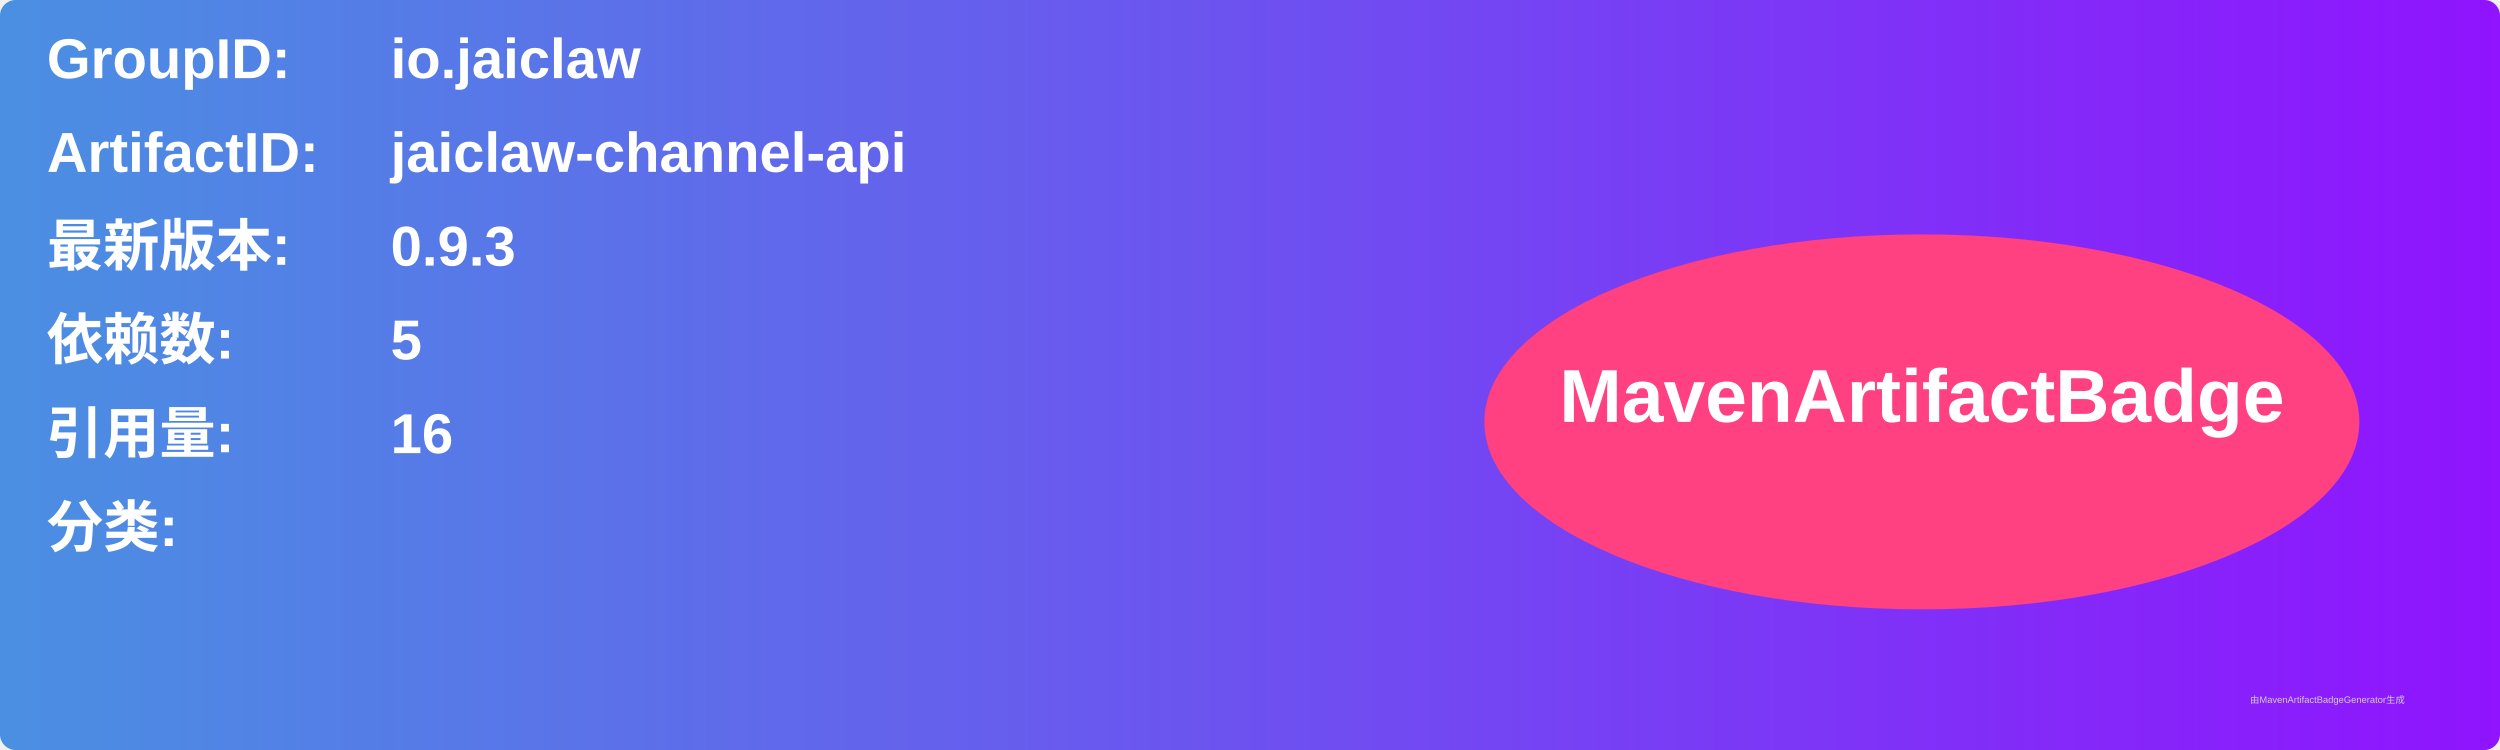
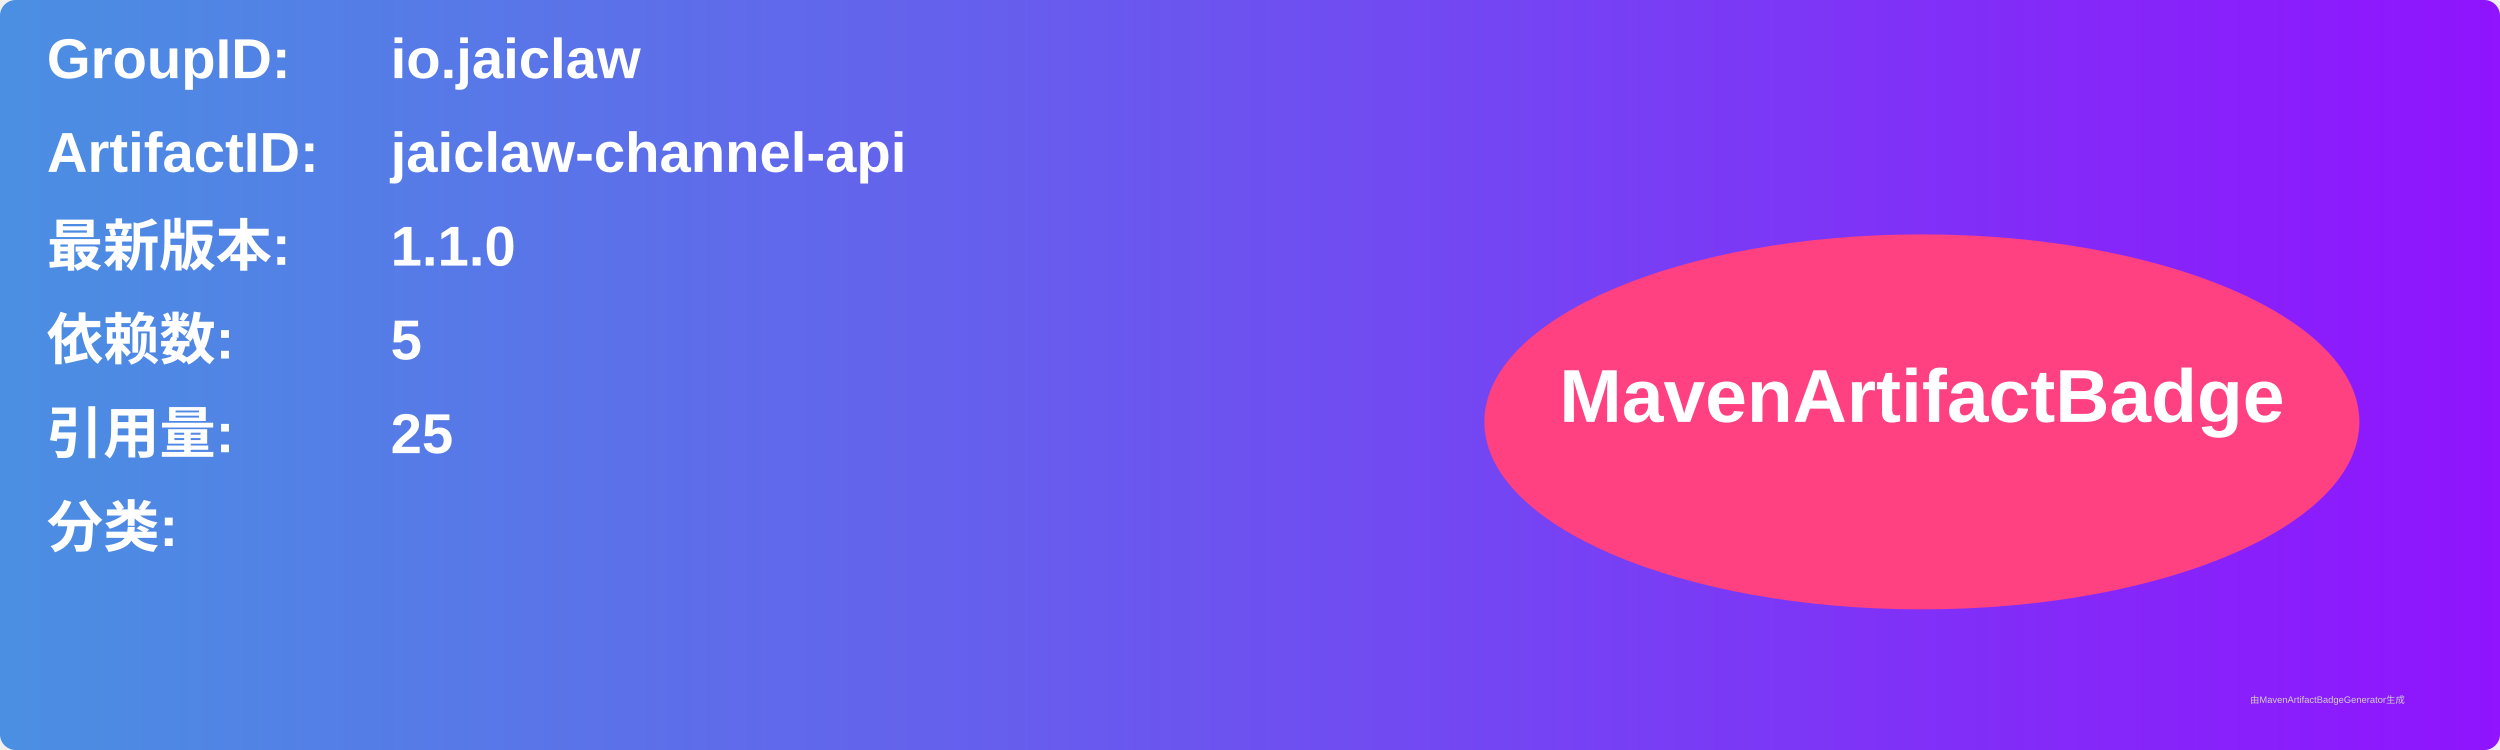
<svg xmlns="http://www.w3.org/2000/svg" width="800" height="240" viewBox="0 0 800 240">
  <linearGradient id="grad" x1="0%" y1="0%" x2="100%" y2="0%">
    <stop offset="0%" stop-color="#4a90e2" />
    <stop offset="100%" stop-color="#9013fe" />
  </linearGradient>
  <rect width="100%" height="100%" rx="5" ry="5" fill="url(#grad)" />
  <g transform="translate(15, 15)">
    <text x="0" y="10" font-family="Arial" font-size="18" fill="white" font-weight="bold" width="260">GroupID:</text>
    <text x="110" y="10" font-family="Arial" font-size="18" fill="white" font-weight="bold" width="460">io.jaiclaw</text>
    <text x="0" y="40" font-family="Arial" font-size="18" fill="white" font-weight="bold" width="260">ArtifactID:</text>
    <text x="110" y="40" font-family="Arial" font-size="18" fill="white" font-weight="bold" width="460">jaiclaw-channel-api</text>
    <text x="0" y="70" font-family="Arial" font-size="18" fill="white" font-weight="bold">最新版本:</text>
    <text x="110" y="70" font-family="Arial" font-size="18" fill="white" font-weight="bold">
-       <tspan font-weight="bold">0.9.3</tspan>
+       <tspan font-weight="bold">1.1.0</tspan>
    </text>
    <text x="0" y="100" font-family="Arial" font-size="18" fill="white" font-weight="bold">依赖数: </text>
    <text x="110" y="100" font-family="Arial" font-size="18" fill="white">
      <tspan font-weight="bold">5</tspan>
    </text>
    <text x="0" y="130" font-family="Arial" font-size="18" fill="white" font-weight="bold">引用量: </text>
    <text x="110" y="130" font-family="Arial" font-size="18" fill="white">
-       <tspan font-weight="bold">16</tspan>
+       <tspan font-weight="bold">25</tspan>
    </text>
    <text x="0" y="160" font-family="Arial" font-size="18" fill="white" font-weight="bold">分类:</text>
    <text x="10" y="190" font-family="Arial" font-size="10" fill="white">
      <tspan font-weight="bold" />
    </text>
    <ellipse cx="600" cy="120" rx="140" ry="60" fill="#ff4081" />
    <text x="600" y="120" text-anchor="middle" font-family="Arial" font-size="24" fill="white" font-weight="bold">MavenArtifactBadge</text>
  </g>
  <text x="720" y="225" font-family="Arial" font-size="3" fill="#d0d0d0">由MavenArtifactBadgeGenerator生成</text>
</svg>
